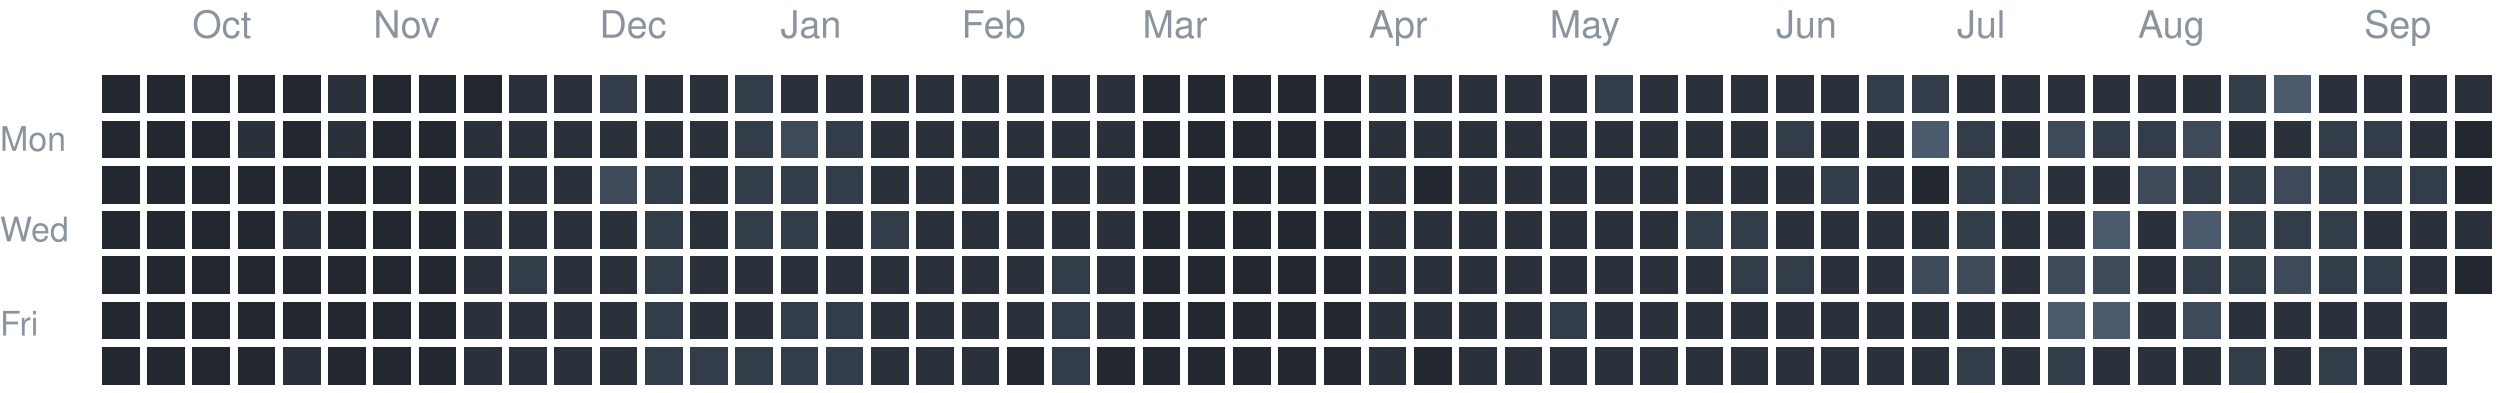
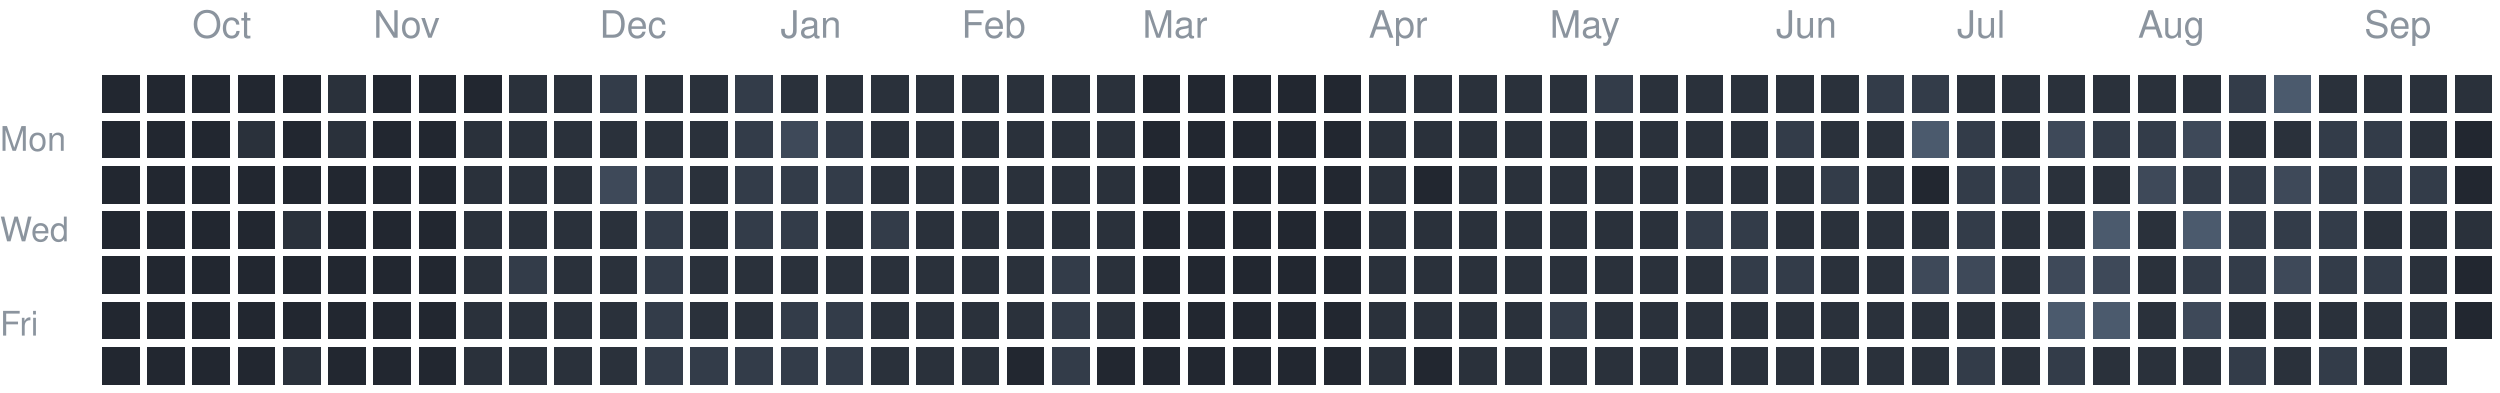
<svg xmlns="http://www.w3.org/2000/svg" version="1.1" width="663" height="104">
  <rect style="fill:#222730;shape-rendering:crispedges" data-score="0" data-date="2025-09-21" x="27" y="20" width="10" height="10" />
  <rect style="fill:#222730;shape-rendering:crispedges" data-score="0" data-date="2025-09-28" x="39" y="20" width="10" height="10" />
  <rect style="fill:#222730;shape-rendering:crispedges" data-score="0" data-date="2025-10-05" x="51" y="20" width="10" height="10" />
  <rect style="fill:#222730;shape-rendering:crispedges" data-score="0" data-date="2025-10-12" x="63" y="20" width="10" height="10" />
  <rect style="fill:#222730;shape-rendering:crispedges" data-score="0" data-date="2025-10-19" x="75" y="20" width="10" height="10" />
  <rect style="fill:#2a313b;shape-rendering:crispedges" data-score="1" data-date="2025-10-26" x="87" y="20" width="10" height="10" />
  <rect style="fill:#222730;shape-rendering:crispedges" data-score="0" data-date="2025-11-02" x="99" y="20" width="10" height="10" />
  <rect style="fill:#222730;shape-rendering:crispedges" data-score="0" data-date="2025-11-09" x="111" y="20" width="10" height="10" />
  <rect style="fill:#222730;shape-rendering:crispedges" data-score="0" data-date="2025-11-16" x="123" y="20" width="10" height="10" />
  <rect style="fill:#2a313b;shape-rendering:crispedges" data-score="1" data-date="2025-11-23" x="135" y="20" width="10" height="10" />
  <rect style="fill:#2a313b;shape-rendering:crispedges" data-score="1" data-date="2025-11-30" x="147" y="20" width="10" height="10" />
  <rect style="fill:#333c49;shape-rendering:crispedges" data-score="2" data-date="2025-12-07" x="159" y="20" width="10" height="10" />
  <rect style="fill:#2a313b;shape-rendering:crispedges" data-score="1" data-date="2025-12-14" x="171" y="20" width="10" height="10" />
  <rect style="fill:#2a313b;shape-rendering:crispedges" data-score="1" data-date="2025-12-21" x="183" y="20" width="10" height="10" />
  <rect style="fill:#333c49;shape-rendering:crispedges" data-score="2" data-date="2025-12-28" x="195" y="20" width="10" height="10" />
  <rect style="fill:#2a313b;shape-rendering:crispedges" data-score="1" data-date="2026-01-04" x="207" y="20" width="10" height="10" />
  <rect style="fill:#2a313b;shape-rendering:crispedges" data-score="1" data-date="2026-01-11" x="219" y="20" width="10" height="10" />
  <rect style="fill:#2a313b;shape-rendering:crispedges" data-score="1" data-date="2026-01-18" x="231" y="20" width="10" height="10" />
  <rect style="fill:#2a313b;shape-rendering:crispedges" data-score="1" data-date="2026-01-25" x="243" y="20" width="10" height="10" />
  <rect style="fill:#2a313b;shape-rendering:crispedges" data-score="1" data-date="2026-02-01" x="255" y="20" width="10" height="10" />
  <rect style="fill:#2a313b;shape-rendering:crispedges" data-score="1" data-date="2026-02-08" x="267" y="20" width="10" height="10" />
  <rect style="fill:#2a313b;shape-rendering:crispedges" data-score="1" data-date="2026-02-15" x="279" y="20" width="10" height="10" />
  <rect style="fill:#2a313b;shape-rendering:crispedges" data-score="1" data-date="2026-02-22" x="291" y="20" width="10" height="10" />
  <rect style="fill:#222730;shape-rendering:crispedges" data-score="0" data-date="2026-03-01" x="303" y="20" width="10" height="10" />
  <rect style="fill:#222730;shape-rendering:crispedges" data-score="0" data-date="2026-03-08" x="315" y="20" width="10" height="10" />
  <rect style="fill:#222730;shape-rendering:crispedges" data-score="0" data-date="2026-03-15" x="327" y="20" width="10" height="10" />
  <rect style="fill:#222730;shape-rendering:crispedges" data-score="0" data-date="2026-03-22" x="339" y="20" width="10" height="10" />
  <rect style="fill:#222730;shape-rendering:crispedges" data-score="0" data-date="2026-03-29" x="351" y="20" width="10" height="10" />
  <rect style="fill:#2a313b;shape-rendering:crispedges" data-score="1" data-date="2026-04-05" x="363" y="20" width="10" height="10" />
  <rect style="fill:#2a313b;shape-rendering:crispedges" data-score="1" data-date="2026-04-12" x="375" y="20" width="10" height="10" />
  <rect style="fill:#2a313b;shape-rendering:crispedges" data-score="1" data-date="2026-04-19" x="387" y="20" width="10" height="10" />
  <rect style="fill:#2a313b;shape-rendering:crispedges" data-score="1" data-date="2026-04-26" x="399" y="20" width="10" height="10" />
  <rect style="fill:#2a313b;shape-rendering:crispedges" data-score="1" data-date="2026-05-03" x="411" y="20" width="10" height="10" />
  <rect style="fill:#333c49;shape-rendering:crispedges" data-score="2" data-date="2026-05-10" x="423" y="20" width="10" height="10" />
  <rect style="fill:#2a313b;shape-rendering:crispedges" data-score="1" data-date="2026-05-17" x="435" y="20" width="10" height="10" />
  <rect style="fill:#2a313b;shape-rendering:crispedges" data-score="1" data-date="2026-05-24" x="447" y="20" width="10" height="10" />
  <rect style="fill:#2a313b;shape-rendering:crispedges" data-score="1" data-date="2026-05-31" x="459" y="20" width="10" height="10" />
  <rect style="fill:#2a313b;shape-rendering:crispedges" data-score="1" data-date="2026-06-07" x="471" y="20" width="10" height="10" />
  <rect style="fill:#2a313b;shape-rendering:crispedges" data-score="1" data-date="2026-06-14" x="483" y="20" width="10" height="10" />
  <rect style="fill:#333c49;shape-rendering:crispedges" data-score="2" data-date="2026-06-21" x="495" y="20" width="10" height="10" />
  <rect style="fill:#333c49;shape-rendering:crispedges" data-score="2" data-date="2026-06-28" x="507" y="20" width="10" height="10" />
  <rect style="fill:#2a313b;shape-rendering:crispedges" data-score="1" data-date="2026-07-05" x="519" y="20" width="10" height="10" />
  <rect style="fill:#2a313b;shape-rendering:crispedges" data-score="1" data-date="2026-07-12" x="531" y="20" width="10" height="10" />
  <rect style="fill:#2a313b;shape-rendering:crispedges" data-score="1" data-date="2026-07-19" x="543" y="20" width="10" height="10" />
  <rect style="fill:#2a313b;shape-rendering:crispedges" data-score="1" data-date="2026-07-26" x="555" y="20" width="10" height="10" />
  <rect style="fill:#2a313b;shape-rendering:crispedges" data-score="1" data-date="2026-08-02" x="567" y="20" width="10" height="10" />
  <rect style="fill:#2a313b;shape-rendering:crispedges" data-score="1" data-date="2026-08-09" x="579" y="20" width="10" height="10" />
  <rect style="fill:#333c49;shape-rendering:crispedges" data-score="2" data-date="2026-08-16" x="591" y="20" width="10" height="10" />
  <rect style="fill:#4b5a6d;shape-rendering:crispedges" data-score="4" data-date="2026-08-23" x="603" y="20" width="10" height="10" />
  <rect style="fill:#2a313b;shape-rendering:crispedges" data-score="1" data-date="2026-08-30" x="615" y="20" width="10" height="10" />
  <rect style="fill:#2a313b;shape-rendering:crispedges" data-score="1" data-date="2026-09-06" x="627" y="20" width="10" height="10" />
  <rect style="fill:#2a313b;shape-rendering:crispedges" data-score="1" data-date="2026-09-13" x="639" y="20" width="10" height="10" />
  <rect style="fill:#2a313b;shape-rendering:crispedges" data-score="1" data-date="2026-09-20" x="651" y="20" width="10" height="10" />
  <rect style="fill:#222730;shape-rendering:crispedges" data-score="0" data-date="2025-09-22" x="27" y="32" width="10" height="10" />
  <rect style="fill:#222730;shape-rendering:crispedges" data-score="0" data-date="2025-09-29" x="39" y="32" width="10" height="10" />
  <rect style="fill:#222730;shape-rendering:crispedges" data-score="0" data-date="2025-10-06" x="51" y="32" width="10" height="10" />
  <rect style="fill:#2a313b;shape-rendering:crispedges" data-score="1" data-date="2025-10-13" x="63" y="32" width="10" height="10" />
  <rect style="fill:#222730;shape-rendering:crispedges" data-score="0" data-date="2025-10-20" x="75" y="32" width="10" height="10" />
  <rect style="fill:#2a313b;shape-rendering:crispedges" data-score="1" data-date="2025-10-27" x="87" y="32" width="10" height="10" />
  <rect style="fill:#222730;shape-rendering:crispedges" data-score="0" data-date="2025-11-03" x="99" y="32" width="10" height="10" />
  <rect style="fill:#222730;shape-rendering:crispedges" data-score="0" data-date="2025-11-10" x="111" y="32" width="10" height="10" />
  <rect style="fill:#2a313b;shape-rendering:crispedges" data-score="1" data-date="2025-11-17" x="123" y="32" width="10" height="10" />
  <rect style="fill:#2a313b;shape-rendering:crispedges" data-score="1" data-date="2025-11-24" x="135" y="32" width="10" height="10" />
  <rect style="fill:#2a313b;shape-rendering:crispedges" data-score="1" data-date="2025-12-01" x="147" y="32" width="10" height="10" />
  <rect style="fill:#2a313b;shape-rendering:crispedges" data-score="1" data-date="2025-12-08" x="159" y="32" width="10" height="10" />
  <rect style="fill:#2a313b;shape-rendering:crispedges" data-score="1" data-date="2025-12-15" x="171" y="32" width="10" height="10" />
  <rect style="fill:#2a313b;shape-rendering:crispedges" data-score="1" data-date="2025-12-22" x="183" y="32" width="10" height="10" />
  <rect style="fill:#333c49;shape-rendering:crispedges" data-score="2" data-date="2025-12-29" x="195" y="32" width="10" height="10" />
  <rect style="fill:#3e4959;shape-rendering:crispedges" data-score="3" data-date="2026-01-05" x="207" y="32" width="10" height="10" />
  <rect style="fill:#333c49;shape-rendering:crispedges" data-score="2" data-date="2026-01-12" x="219" y="32" width="10" height="10" />
  <rect style="fill:#2a313b;shape-rendering:crispedges" data-score="1" data-date="2026-01-19" x="231" y="32" width="10" height="10" />
  <rect style="fill:#2a313b;shape-rendering:crispedges" data-score="1" data-date="2026-01-26" x="243" y="32" width="10" height="10" />
  <rect style="fill:#2a313b;shape-rendering:crispedges" data-score="1" data-date="2026-02-02" x="255" y="32" width="10" height="10" />
  <rect style="fill:#2a313b;shape-rendering:crispedges" data-score="1" data-date="2026-02-09" x="267" y="32" width="10" height="10" />
  <rect style="fill:#2a313b;shape-rendering:crispedges" data-score="1" data-date="2026-02-16" x="279" y="32" width="10" height="10" />
  <rect style="fill:#2a313b;shape-rendering:crispedges" data-score="1" data-date="2026-02-23" x="291" y="32" width="10" height="10" />
  <rect style="fill:#222730;shape-rendering:crispedges" data-score="0" data-date="2026-03-02" x="303" y="32" width="10" height="10" />
  <rect style="fill:#222730;shape-rendering:crispedges" data-score="0" data-date="2026-03-09" x="315" y="32" width="10" height="10" />
  <rect style="fill:#222730;shape-rendering:crispedges" data-score="0" data-date="2026-03-16" x="327" y="32" width="10" height="10" />
  <rect style="fill:#222730;shape-rendering:crispedges" data-score="0" data-date="2026-03-23" x="339" y="32" width="10" height="10" />
  <rect style="fill:#222730;shape-rendering:crispedges" data-score="0" data-date="2026-03-30" x="351" y="32" width="10" height="10" />
  <rect style="fill:#2a313b;shape-rendering:crispedges" data-score="1" data-date="2026-04-06" x="363" y="32" width="10" height="10" />
  <rect style="fill:#2a313b;shape-rendering:crispedges" data-score="1" data-date="2026-04-13" x="375" y="32" width="10" height="10" />
  <rect style="fill:#2a313b;shape-rendering:crispedges" data-score="1" data-date="2026-04-20" x="387" y="32" width="10" height="10" />
  <rect style="fill:#2a313b;shape-rendering:crispedges" data-score="1" data-date="2026-04-27" x="399" y="32" width="10" height="10" />
  <rect style="fill:#2a313b;shape-rendering:crispedges" data-score="1" data-date="2026-05-04" x="411" y="32" width="10" height="10" />
  <rect style="fill:#2a313b;shape-rendering:crispedges" data-score="1" data-date="2026-05-11" x="423" y="32" width="10" height="10" />
  <rect style="fill:#2a313b;shape-rendering:crispedges" data-score="1" data-date="2026-05-18" x="435" y="32" width="10" height="10" />
  <rect style="fill:#2a313b;shape-rendering:crispedges" data-score="1" data-date="2026-05-25" x="447" y="32" width="10" height="10" />
  <rect style="fill:#2a313b;shape-rendering:crispedges" data-score="1" data-date="2026-06-01" x="459" y="32" width="10" height="10" />
  <rect style="fill:#333c49;shape-rendering:crispedges" data-score="2" data-date="2026-06-08" x="471" y="32" width="10" height="10" />
  <rect style="fill:#2a313b;shape-rendering:crispedges" data-score="1" data-date="2026-06-15" x="483" y="32" width="10" height="10" />
  <rect style="fill:#2a313b;shape-rendering:crispedges" data-score="1" data-date="2026-06-22" x="495" y="32" width="10" height="10" />
  <rect style="fill:#4b5a6d;shape-rendering:crispedges" data-score="4" data-date="2026-06-29" x="507" y="32" width="10" height="10" />
  <rect style="fill:#333c49;shape-rendering:crispedges" data-score="2" data-date="2026-07-06" x="519" y="32" width="10" height="10" />
  <rect style="fill:#2a313b;shape-rendering:crispedges" data-score="1" data-date="2026-07-13" x="531" y="32" width="10" height="10" />
  <rect style="fill:#3e4959;shape-rendering:crispedges" data-score="3" data-date="2026-07-20" x="543" y="32" width="10" height="10" />
  <rect style="fill:#333c49;shape-rendering:crispedges" data-score="2" data-date="2026-07-27" x="555" y="32" width="10" height="10" />
  <rect style="fill:#333c49;shape-rendering:crispedges" data-score="2" data-date="2026-08-03" x="567" y="32" width="10" height="10" />
  <rect style="fill:#3e4959;shape-rendering:crispedges" data-score="3" data-date="2026-08-10" x="579" y="32" width="10" height="10" />
  <rect style="fill:#2a313b;shape-rendering:crispedges" data-score="1" data-date="2026-08-17" x="591" y="32" width="10" height="10" />
  <rect style="fill:#2a313b;shape-rendering:crispedges" data-score="1" data-date="2026-08-24" x="603" y="32" width="10" height="10" />
  <rect style="fill:#333c49;shape-rendering:crispedges" data-score="2" data-date="2026-08-31" x="615" y="32" width="10" height="10" />
  <rect style="fill:#333c49;shape-rendering:crispedges" data-score="2" data-date="2026-09-07" x="627" y="32" width="10" height="10" />
  <rect style="fill:#2a313b;shape-rendering:crispedges" data-score="1" data-date="2026-09-14" x="639" y="32" width="10" height="10" />
  <rect style="fill:#222730;shape-rendering:crispedges" data-score="0" data-date="2026-09-21" x="651" y="32" width="10" height="10" />
  <rect style="fill:#222730;shape-rendering:crispedges" data-score="0" data-date="2025-09-23" x="27" y="44" width="10" height="10" />
  <rect style="fill:#222730;shape-rendering:crispedges" data-score="0" data-date="2025-09-30" x="39" y="44" width="10" height="10" />
  <rect style="fill:#222730;shape-rendering:crispedges" data-score="0" data-date="2025-10-07" x="51" y="44" width="10" height="10" />
  <rect style="fill:#222730;shape-rendering:crispedges" data-score="0" data-date="2025-10-14" x="63" y="44" width="10" height="10" />
  <rect style="fill:#222730;shape-rendering:crispedges" data-score="0" data-date="2025-10-21" x="75" y="44" width="10" height="10" />
  <rect style="fill:#222730;shape-rendering:crispedges" data-score="0" data-date="2025-10-28" x="87" y="44" width="10" height="10" />
  <rect style="fill:#222730;shape-rendering:crispedges" data-score="0" data-date="2025-11-04" x="99" y="44" width="10" height="10" />
  <rect style="fill:#222730;shape-rendering:crispedges" data-score="0" data-date="2025-11-11" x="111" y="44" width="10" height="10" />
  <rect style="fill:#2a313b;shape-rendering:crispedges" data-score="1" data-date="2025-11-18" x="123" y="44" width="10" height="10" />
  <rect style="fill:#2a313b;shape-rendering:crispedges" data-score="1" data-date="2025-11-25" x="135" y="44" width="10" height="10" />
  <rect style="fill:#2a313b;shape-rendering:crispedges" data-score="1" data-date="2025-12-02" x="147" y="44" width="10" height="10" />
  <rect style="fill:#3e4959;shape-rendering:crispedges" data-score="3" data-date="2025-12-09" x="159" y="44" width="10" height="10" />
  <rect style="fill:#333c49;shape-rendering:crispedges" data-score="2" data-date="2025-12-16" x="171" y="44" width="10" height="10" />
  <rect style="fill:#2a313b;shape-rendering:crispedges" data-score="1" data-date="2025-12-23" x="183" y="44" width="10" height="10" />
  <rect style="fill:#333c49;shape-rendering:crispedges" data-score="2" data-date="2025-12-30" x="195" y="44" width="10" height="10" />
  <rect style="fill:#333c49;shape-rendering:crispedges" data-score="2" data-date="2026-01-06" x="207" y="44" width="10" height="10" />
  <rect style="fill:#333c49;shape-rendering:crispedges" data-score="2" data-date="2026-01-13" x="219" y="44" width="10" height="10" />
  <rect style="fill:#2a313b;shape-rendering:crispedges" data-score="1" data-date="2026-01-20" x="231" y="44" width="10" height="10" />
  <rect style="fill:#2a313b;shape-rendering:crispedges" data-score="1" data-date="2026-01-27" x="243" y="44" width="10" height="10" />
  <rect style="fill:#2a313b;shape-rendering:crispedges" data-score="1" data-date="2026-02-03" x="255" y="44" width="10" height="10" />
  <rect style="fill:#2a313b;shape-rendering:crispedges" data-score="1" data-date="2026-02-10" x="267" y="44" width="10" height="10" />
  <rect style="fill:#2a313b;shape-rendering:crispedges" data-score="1" data-date="2026-02-17" x="279" y="44" width="10" height="10" />
  <rect style="fill:#2a313b;shape-rendering:crispedges" data-score="1" data-date="2026-02-24" x="291" y="44" width="10" height="10" />
  <rect style="fill:#222730;shape-rendering:crispedges" data-score="0" data-date="2026-03-03" x="303" y="44" width="10" height="10" />
  <rect style="fill:#222730;shape-rendering:crispedges" data-score="0" data-date="2026-03-10" x="315" y="44" width="10" height="10" />
  <rect style="fill:#222730;shape-rendering:crispedges" data-score="0" data-date="2026-03-17" x="327" y="44" width="10" height="10" />
  <rect style="fill:#222730;shape-rendering:crispedges" data-score="0" data-date="2026-03-24" x="339" y="44" width="10" height="10" />
  <rect style="fill:#222730;shape-rendering:crispedges" data-score="0" data-date="2026-03-31" x="351" y="44" width="10" height="10" />
  <rect style="fill:#2a313b;shape-rendering:crispedges" data-score="1" data-date="2026-04-07" x="363" y="44" width="10" height="10" />
  <rect style="fill:#222730;shape-rendering:crispedges" data-score="0" data-date="2026-04-14" x="375" y="44" width="10" height="10" />
  <rect style="fill:#2a313b;shape-rendering:crispedges" data-score="1" data-date="2026-04-21" x="387" y="44" width="10" height="10" />
  <rect style="fill:#2a313b;shape-rendering:crispedges" data-score="1" data-date="2026-04-28" x="399" y="44" width="10" height="10" />
  <rect style="fill:#2a313b;shape-rendering:crispedges" data-score="1" data-date="2026-05-05" x="411" y="44" width="10" height="10" />
  <rect style="fill:#2a313b;shape-rendering:crispedges" data-score="1" data-date="2026-05-12" x="423" y="44" width="10" height="10" />
  <rect style="fill:#2a313b;shape-rendering:crispedges" data-score="1" data-date="2026-05-19" x="435" y="44" width="10" height="10" />
  <rect style="fill:#2a313b;shape-rendering:crispedges" data-score="1" data-date="2026-05-26" x="447" y="44" width="10" height="10" />
  <rect style="fill:#2a313b;shape-rendering:crispedges" data-score="1" data-date="2026-06-02" x="459" y="44" width="10" height="10" />
  <rect style="fill:#2a313b;shape-rendering:crispedges" data-score="1" data-date="2026-06-09" x="471" y="44" width="10" height="10" />
  <rect style="fill:#333c49;shape-rendering:crispedges" data-score="2" data-date="2026-06-16" x="483" y="44" width="10" height="10" />
  <rect style="fill:#2a313b;shape-rendering:crispedges" data-score="1" data-date="2026-06-23" x="495" y="44" width="10" height="10" />
  <rect style="fill:#222730;shape-rendering:crispedges" data-score="0" data-date="2026-06-30" x="507" y="44" width="10" height="10" />
  <rect style="fill:#333c49;shape-rendering:crispedges" data-score="2" data-date="2026-07-07" x="519" y="44" width="10" height="10" />
  <rect style="fill:#333c49;shape-rendering:crispedges" data-score="2" data-date="2026-07-14" x="531" y="44" width="10" height="10" />
  <rect style="fill:#2a313b;shape-rendering:crispedges" data-score="1" data-date="2026-07-21" x="543" y="44" width="10" height="10" />
  <rect style="fill:#2a313b;shape-rendering:crispedges" data-score="1" data-date="2026-07-28" x="555" y="44" width="10" height="10" />
  <rect style="fill:#3e4959;shape-rendering:crispedges" data-score="3" data-date="2026-08-04" x="567" y="44" width="10" height="10" />
  <rect style="fill:#333c49;shape-rendering:crispedges" data-score="2" data-date="2026-08-11" x="579" y="44" width="10" height="10" />
  <rect style="fill:#333c49;shape-rendering:crispedges" data-score="2" data-date="2026-08-18" x="591" y="44" width="10" height="10" />
  <rect style="fill:#3e4959;shape-rendering:crispedges" data-score="3" data-date="2026-08-25" x="603" y="44" width="10" height="10" />
  <rect style="fill:#333c49;shape-rendering:crispedges" data-score="2" data-date="2026-09-01" x="615" y="44" width="10" height="10" />
  <rect style="fill:#333c49;shape-rendering:crispedges" data-score="2" data-date="2026-09-08" x="627" y="44" width="10" height="10" />
  <rect style="fill:#333c49;shape-rendering:crispedges" data-score="2" data-date="2026-09-15" x="639" y="44" width="10" height="10" />
  <rect style="fill:#222730;shape-rendering:crispedges" data-score="0" data-date="2026-09-22" x="651" y="44" width="10" height="10" />
  <rect style="fill:#222730;shape-rendering:crispedges" data-score="0" data-date="2025-09-24" x="27" y="56" width="10" height="10" />
  <rect style="fill:#222730;shape-rendering:crispedges" data-score="0" data-date="2025-10-01" x="39" y="56" width="10" height="10" />
  <rect style="fill:#222730;shape-rendering:crispedges" data-score="0" data-date="2025-10-08" x="51" y="56" width="10" height="10" />
  <rect style="fill:#222730;shape-rendering:crispedges" data-score="0" data-date="2025-10-15" x="63" y="56" width="10" height="10" />
  <rect style="fill:#2a313b;shape-rendering:crispedges" data-score="1" data-date="2025-10-22" x="75" y="56" width="10" height="10" />
  <rect style="fill:#222730;shape-rendering:crispedges" data-score="0" data-date="2025-10-29" x="87" y="56" width="10" height="10" />
  <rect style="fill:#222730;shape-rendering:crispedges" data-score="0" data-date="2025-11-05" x="99" y="56" width="10" height="10" />
  <rect style="fill:#222730;shape-rendering:crispedges" data-score="0" data-date="2025-11-12" x="111" y="56" width="10" height="10" />
  <rect style="fill:#2a313b;shape-rendering:crispedges" data-score="1" data-date="2025-11-19" x="123" y="56" width="10" height="10" />
  <rect style="fill:#2a313b;shape-rendering:crispedges" data-score="1" data-date="2025-11-26" x="135" y="56" width="10" height="10" />
  <rect style="fill:#2a313b;shape-rendering:crispedges" data-score="1" data-date="2025-12-03" x="147" y="56" width="10" height="10" />
  <rect style="fill:#2a313b;shape-rendering:crispedges" data-score="1" data-date="2025-12-10" x="159" y="56" width="10" height="10" />
  <rect style="fill:#333c49;shape-rendering:crispedges" data-score="2" data-date="2025-12-17" x="171" y="56" width="10" height="10" />
  <rect style="fill:#2a313b;shape-rendering:crispedges" data-score="1" data-date="2025-12-24" x="183" y="56" width="10" height="10" />
  <rect style="fill:#333c49;shape-rendering:crispedges" data-score="2" data-date="2025-12-31" x="195" y="56" width="10" height="10" />
  <rect style="fill:#333c49;shape-rendering:crispedges" data-score="2" data-date="2026-01-07" x="207" y="56" width="10" height="10" />
  <rect style="fill:#2a313b;shape-rendering:crispedges" data-score="1" data-date="2026-01-14" x="219" y="56" width="10" height="10" />
  <rect style="fill:#333c49;shape-rendering:crispedges" data-score="2" data-date="2026-01-21" x="231" y="56" width="10" height="10" />
  <rect style="fill:#2a313b;shape-rendering:crispedges" data-score="1" data-date="2026-01-28" x="243" y="56" width="10" height="10" />
  <rect style="fill:#2a313b;shape-rendering:crispedges" data-score="1" data-date="2026-02-04" x="255" y="56" width="10" height="10" />
  <rect style="fill:#2a313b;shape-rendering:crispedges" data-score="1" data-date="2026-02-11" x="267" y="56" width="10" height="10" />
  <rect style="fill:#2a313b;shape-rendering:crispedges" data-score="1" data-date="2026-02-18" x="279" y="56" width="10" height="10" />
  <rect style="fill:#2a313b;shape-rendering:crispedges" data-score="1" data-date="2026-02-25" x="291" y="56" width="10" height="10" />
  <rect style="fill:#222730;shape-rendering:crispedges" data-score="0" data-date="2026-03-04" x="303" y="56" width="10" height="10" />
  <rect style="fill:#222730;shape-rendering:crispedges" data-score="0" data-date="2026-03-11" x="315" y="56" width="10" height="10" />
  <rect style="fill:#222730;shape-rendering:crispedges" data-score="0" data-date="2026-03-18" x="327" y="56" width="10" height="10" />
  <rect style="fill:#222730;shape-rendering:crispedges" data-score="0" data-date="2026-03-25" x="339" y="56" width="10" height="10" />
  <rect style="fill:#222730;shape-rendering:crispedges" data-score="0" data-date="2026-04-01" x="351" y="56" width="10" height="10" />
  <rect style="fill:#2a313b;shape-rendering:crispedges" data-score="1" data-date="2026-04-08" x="363" y="56" width="10" height="10" />
  <rect style="fill:#2a313b;shape-rendering:crispedges" data-score="1" data-date="2026-04-15" x="375" y="56" width="10" height="10" />
  <rect style="fill:#2a313b;shape-rendering:crispedges" data-score="1" data-date="2026-04-22" x="387" y="56" width="10" height="10" />
  <rect style="fill:#2a313b;shape-rendering:crispedges" data-score="1" data-date="2026-04-29" x="399" y="56" width="10" height="10" />
  <rect style="fill:#2a313b;shape-rendering:crispedges" data-score="1" data-date="2026-05-06" x="411" y="56" width="10" height="10" />
  <rect style="fill:#2a313b;shape-rendering:crispedges" data-score="1" data-date="2026-05-13" x="423" y="56" width="10" height="10" />
  <rect style="fill:#2a313b;shape-rendering:crispedges" data-score="1" data-date="2026-05-20" x="435" y="56" width="10" height="10" />
  <rect style="fill:#333c49;shape-rendering:crispedges" data-score="2" data-date="2026-05-27" x="447" y="56" width="10" height="10" />
  <rect style="fill:#333c49;shape-rendering:crispedges" data-score="2" data-date="2026-06-03" x="459" y="56" width="10" height="10" />
  <rect style="fill:#2a313b;shape-rendering:crispedges" data-score="1" data-date="2026-06-10" x="471" y="56" width="10" height="10" />
  <rect style="fill:#2a313b;shape-rendering:crispedges" data-score="1" data-date="2026-06-17" x="483" y="56" width="10" height="10" />
  <rect style="fill:#2a313b;shape-rendering:crispedges" data-score="1" data-date="2026-06-24" x="495" y="56" width="10" height="10" />
  <rect style="fill:#2a313b;shape-rendering:crispedges" data-score="1" data-date="2026-07-01" x="507" y="56" width="10" height="10" />
  <rect style="fill:#333c49;shape-rendering:crispedges" data-score="2" data-date="2026-07-08" x="519" y="56" width="10" height="10" />
  <rect style="fill:#2a313b;shape-rendering:crispedges" data-score="1" data-date="2026-07-15" x="531" y="56" width="10" height="10" />
  <rect style="fill:#2a313b;shape-rendering:crispedges" data-score="1" data-date="2026-07-22" x="543" y="56" width="10" height="10" />
  <rect style="fill:#4b5a6d;shape-rendering:crispedges" data-score="4" data-date="2026-07-29" x="555" y="56" width="10" height="10" />
  <rect style="fill:#2a313b;shape-rendering:crispedges" data-score="1" data-date="2026-08-05" x="567" y="56" width="10" height="10" />
  <rect style="fill:#4b5a6d;shape-rendering:crispedges" data-score="4" data-date="2026-08-12" x="579" y="56" width="10" height="10" />
  <rect style="fill:#333c49;shape-rendering:crispedges" data-score="2" data-date="2026-08-19" x="591" y="56" width="10" height="10" />
  <rect style="fill:#333c49;shape-rendering:crispedges" data-score="2" data-date="2026-08-26" x="603" y="56" width="10" height="10" />
  <rect style="fill:#333c49;shape-rendering:crispedges" data-score="2" data-date="2026-09-02" x="615" y="56" width="10" height="10" />
  <rect style="fill:#2a313b;shape-rendering:crispedges" data-score="1" data-date="2026-09-09" x="627" y="56" width="10" height="10" />
  <rect style="fill:#2a313b;shape-rendering:crispedges" data-score="1" data-date="2026-09-16" x="639" y="56" width="10" height="10" />
  <rect style="fill:#2a313b;shape-rendering:crispedges" data-score="1" data-date="2026-09-23" x="651" y="56" width="10" height="10" />
  <rect style="fill:#222730;shape-rendering:crispedges" data-score="0" data-date="2025-09-25" x="27" y="68" width="10" height="10" />
  <rect style="fill:#222730;shape-rendering:crispedges" data-score="0" data-date="2025-10-02" x="39" y="68" width="10" height="10" />
  <rect style="fill:#222730;shape-rendering:crispedges" data-score="0" data-date="2025-10-09" x="51" y="68" width="10" height="10" />
  <rect style="fill:#222730;shape-rendering:crispedges" data-score="0" data-date="2025-10-16" x="63" y="68" width="10" height="10" />
  <rect style="fill:#222730;shape-rendering:crispedges" data-score="0" data-date="2025-10-23" x="75" y="68" width="10" height="10" />
  <rect style="fill:#222730;shape-rendering:crispedges" data-score="0" data-date="2025-10-30" x="87" y="68" width="10" height="10" />
  <rect style="fill:#222730;shape-rendering:crispedges" data-score="0" data-date="2025-11-06" x="99" y="68" width="10" height="10" />
  <rect style="fill:#222730;shape-rendering:crispedges" data-score="0" data-date="2025-11-13" x="111" y="68" width="10" height="10" />
  <rect style="fill:#2a313b;shape-rendering:crispedges" data-score="1" data-date="2025-11-20" x="123" y="68" width="10" height="10" />
  <rect style="fill:#333c49;shape-rendering:crispedges" data-score="2" data-date="2025-11-27" x="135" y="68" width="10" height="10" />
  <rect style="fill:#2a313b;shape-rendering:crispedges" data-score="1" data-date="2025-12-04" x="147" y="68" width="10" height="10" />
  <rect style="fill:#2a313b;shape-rendering:crispedges" data-score="1" data-date="2025-12-11" x="159" y="68" width="10" height="10" />
  <rect style="fill:#333c49;shape-rendering:crispedges" data-score="2" data-date="2025-12-18" x="171" y="68" width="10" height="10" />
  <rect style="fill:#2a313b;shape-rendering:crispedges" data-score="1" data-date="2025-12-25" x="183" y="68" width="10" height="10" />
  <rect style="fill:#2a313b;shape-rendering:crispedges" data-score="1" data-date="2026-01-01" x="195" y="68" width="10" height="10" />
  <rect style="fill:#2a313b;shape-rendering:crispedges" data-score="1" data-date="2026-01-08" x="207" y="68" width="10" height="10" />
  <rect style="fill:#2a313b;shape-rendering:crispedges" data-score="1" data-date="2026-01-15" x="219" y="68" width="10" height="10" />
  <rect style="fill:#2a313b;shape-rendering:crispedges" data-score="1" data-date="2026-01-22" x="231" y="68" width="10" height="10" />
  <rect style="fill:#2a313b;shape-rendering:crispedges" data-score="1" data-date="2026-01-29" x="243" y="68" width="10" height="10" />
  <rect style="fill:#2a313b;shape-rendering:crispedges" data-score="1" data-date="2026-02-05" x="255" y="68" width="10" height="10" />
  <rect style="fill:#2a313b;shape-rendering:crispedges" data-score="1" data-date="2026-02-12" x="267" y="68" width="10" height="10" />
  <rect style="fill:#333c49;shape-rendering:crispedges" data-score="2" data-date="2026-02-19" x="279" y="68" width="10" height="10" />
  <rect style="fill:#2a313b;shape-rendering:crispedges" data-score="1" data-date="2026-02-26" x="291" y="68" width="10" height="10" />
  <rect style="fill:#222730;shape-rendering:crispedges" data-score="0" data-date="2026-03-05" x="303" y="68" width="10" height="10" />
  <rect style="fill:#222730;shape-rendering:crispedges" data-score="0" data-date="2026-03-12" x="315" y="68" width="10" height="10" />
  <rect style="fill:#222730;shape-rendering:crispedges" data-score="0" data-date="2026-03-19" x="327" y="68" width="10" height="10" />
  <rect style="fill:#222730;shape-rendering:crispedges" data-score="0" data-date="2026-03-26" x="339" y="68" width="10" height="10" />
  <rect style="fill:#222730;shape-rendering:crispedges" data-score="0" data-date="2026-04-02" x="351" y="68" width="10" height="10" />
  <rect style="fill:#2a313b;shape-rendering:crispedges" data-score="1" data-date="2026-04-09" x="363" y="68" width="10" height="10" />
  <rect style="fill:#2a313b;shape-rendering:crispedges" data-score="1" data-date="2026-04-16" x="375" y="68" width="10" height="10" />
  <rect style="fill:#2a313b;shape-rendering:crispedges" data-score="1" data-date="2026-04-23" x="387" y="68" width="10" height="10" />
  <rect style="fill:#2a313b;shape-rendering:crispedges" data-score="1" data-date="2026-04-30" x="399" y="68" width="10" height="10" />
  <rect style="fill:#2a313b;shape-rendering:crispedges" data-score="1" data-date="2026-05-07" x="411" y="68" width="10" height="10" />
  <rect style="fill:#2a313b;shape-rendering:crispedges" data-score="1" data-date="2026-05-14" x="423" y="68" width="10" height="10" />
  <rect style="fill:#2a313b;shape-rendering:crispedges" data-score="1" data-date="2026-05-21" x="435" y="68" width="10" height="10" />
  <rect style="fill:#2a313b;shape-rendering:crispedges" data-score="1" data-date="2026-05-28" x="447" y="68" width="10" height="10" />
  <rect style="fill:#333c49;shape-rendering:crispedges" data-score="2" data-date="2026-06-04" x="459" y="68" width="10" height="10" />
  <rect style="fill:#333c49;shape-rendering:crispedges" data-score="2" data-date="2026-06-11" x="471" y="68" width="10" height="10" />
  <rect style="fill:#2a313b;shape-rendering:crispedges" data-score="1" data-date="2026-06-18" x="483" y="68" width="10" height="10" />
  <rect style="fill:#2a313b;shape-rendering:crispedges" data-score="1" data-date="2026-06-25" x="495" y="68" width="10" height="10" />
  <rect style="fill:#3e4959;shape-rendering:crispedges" data-score="3" data-date="2026-07-02" x="507" y="68" width="10" height="10" />
  <rect style="fill:#3e4959;shape-rendering:crispedges" data-score="3" data-date="2026-07-09" x="519" y="68" width="10" height="10" />
  <rect style="fill:#2a313b;shape-rendering:crispedges" data-score="1" data-date="2026-07-16" x="531" y="68" width="10" height="10" />
  <rect style="fill:#3e4959;shape-rendering:crispedges" data-score="3" data-date="2026-07-23" x="543" y="68" width="10" height="10" />
  <rect style="fill:#3e4959;shape-rendering:crispedges" data-score="3" data-date="2026-07-30" x="555" y="68" width="10" height="10" />
  <rect style="fill:#2a313b;shape-rendering:crispedges" data-score="1" data-date="2026-08-06" x="567" y="68" width="10" height="10" />
  <rect style="fill:#333c49;shape-rendering:crispedges" data-score="2" data-date="2026-08-13" x="579" y="68" width="10" height="10" />
  <rect style="fill:#333c49;shape-rendering:crispedges" data-score="2" data-date="2026-08-20" x="591" y="68" width="10" height="10" />
  <rect style="fill:#3e4959;shape-rendering:crispedges" data-score="3" data-date="2026-08-27" x="603" y="68" width="10" height="10" />
  <rect style="fill:#333c49;shape-rendering:crispedges" data-score="2" data-date="2026-09-03" x="615" y="68" width="10" height="10" />
  <rect style="fill:#333c49;shape-rendering:crispedges" data-score="2" data-date="2026-09-10" x="627" y="68" width="10" height="10" />
  <rect style="fill:#2a313b;shape-rendering:crispedges" data-score="1" data-date="2026-09-17" x="639" y="68" width="10" height="10" />
  <rect style="fill:#222730;shape-rendering:crispedges" data-score="0" data-date="2026-09-24" x="651" y="68" width="10" height="10" />
  <rect style="fill:#222730;shape-rendering:crispedges" data-score="0" data-date="2025-09-26" x="27" y="80" width="10" height="10" />
  <rect style="fill:#222730;shape-rendering:crispedges" data-score="0" data-date="2025-10-03" x="39" y="80" width="10" height="10" />
  <rect style="fill:#222730;shape-rendering:crispedges" data-score="0" data-date="2025-10-10" x="51" y="80" width="10" height="10" />
  <rect style="fill:#222730;shape-rendering:crispedges" data-score="0" data-date="2025-10-17" x="63" y="80" width="10" height="10" />
  <rect style="fill:#222730;shape-rendering:crispedges" data-score="0" data-date="2025-10-24" x="75" y="80" width="10" height="10" />
  <rect style="fill:#222730;shape-rendering:crispedges" data-score="0" data-date="2025-10-31" x="87" y="80" width="10" height="10" />
  <rect style="fill:#222730;shape-rendering:crispedges" data-score="0" data-date="2025-11-07" x="99" y="80" width="10" height="10" />
  <rect style="fill:#222730;shape-rendering:crispedges" data-score="0" data-date="2025-11-14" x="111" y="80" width="10" height="10" />
  <rect style="fill:#2a313b;shape-rendering:crispedges" data-score="1" data-date="2025-11-21" x="123" y="80" width="10" height="10" />
  <rect style="fill:#2a313b;shape-rendering:crispedges" data-score="1" data-date="2025-11-28" x="135" y="80" width="10" height="10" />
  <rect style="fill:#2a313b;shape-rendering:crispedges" data-score="1" data-date="2025-12-05" x="147" y="80" width="10" height="10" />
  <rect style="fill:#2a313b;shape-rendering:crispedges" data-score="1" data-date="2025-12-12" x="159" y="80" width="10" height="10" />
  <rect style="fill:#333c49;shape-rendering:crispedges" data-score="2" data-date="2025-12-19" x="171" y="80" width="10" height="10" />
  <rect style="fill:#2a313b;shape-rendering:crispedges" data-score="1" data-date="2025-12-26" x="183" y="80" width="10" height="10" />
  <rect style="fill:#2a313b;shape-rendering:crispedges" data-score="1" data-date="2026-01-02" x="195" y="80" width="10" height="10" />
  <rect style="fill:#333c49;shape-rendering:crispedges" data-score="2" data-date="2026-01-09" x="207" y="80" width="10" height="10" />
  <rect style="fill:#333c49;shape-rendering:crispedges" data-score="2" data-date="2026-01-16" x="219" y="80" width="10" height="10" />
  <rect style="fill:#2a313b;shape-rendering:crispedges" data-score="1" data-date="2026-01-23" x="231" y="80" width="10" height="10" />
  <rect style="fill:#2a313b;shape-rendering:crispedges" data-score="1" data-date="2026-01-30" x="243" y="80" width="10" height="10" />
  <rect style="fill:#2a313b;shape-rendering:crispedges" data-score="1" data-date="2026-02-06" x="255" y="80" width="10" height="10" />
  <rect style="fill:#2a313b;shape-rendering:crispedges" data-score="1" data-date="2026-02-13" x="267" y="80" width="10" height="10" />
  <rect style="fill:#333c49;shape-rendering:crispedges" data-score="2" data-date="2026-02-20" x="279" y="80" width="10" height="10" />
  <rect style="fill:#2a313b;shape-rendering:crispedges" data-score="1" data-date="2026-02-27" x="291" y="80" width="10" height="10" />
  <rect style="fill:#222730;shape-rendering:crispedges" data-score="0" data-date="2026-03-06" x="303" y="80" width="10" height="10" />
  <rect style="fill:#222730;shape-rendering:crispedges" data-score="0" data-date="2026-03-13" x="315" y="80" width="10" height="10" />
  <rect style="fill:#222730;shape-rendering:crispedges" data-score="0" data-date="2026-03-20" x="327" y="80" width="10" height="10" />
  <rect style="fill:#222730;shape-rendering:crispedges" data-score="0" data-date="2026-03-27" x="339" y="80" width="10" height="10" />
  <rect style="fill:#222730;shape-rendering:crispedges" data-score="0" data-date="2026-04-03" x="351" y="80" width="10" height="10" />
  <rect style="fill:#2a313b;shape-rendering:crispedges" data-score="1" data-date="2026-04-10" x="363" y="80" width="10" height="10" />
  <rect style="fill:#2a313b;shape-rendering:crispedges" data-score="1" data-date="2026-04-17" x="375" y="80" width="10" height="10" />
  <rect style="fill:#2a313b;shape-rendering:crispedges" data-score="1" data-date="2026-04-24" x="387" y="80" width="10" height="10" />
  <rect style="fill:#2a313b;shape-rendering:crispedges" data-score="1" data-date="2026-05-01" x="399" y="80" width="10" height="10" />
  <rect style="fill:#333c49;shape-rendering:crispedges" data-score="2" data-date="2026-05-08" x="411" y="80" width="10" height="10" />
  <rect style="fill:#2a313b;shape-rendering:crispedges" data-score="1" data-date="2026-05-15" x="423" y="80" width="10" height="10" />
  <rect style="fill:#2a313b;shape-rendering:crispedges" data-score="1" data-date="2026-05-22" x="435" y="80" width="10" height="10" />
  <rect style="fill:#2a313b;shape-rendering:crispedges" data-score="1" data-date="2026-05-29" x="447" y="80" width="10" height="10" />
  <rect style="fill:#2a313b;shape-rendering:crispedges" data-score="1" data-date="2026-06-05" x="459" y="80" width="10" height="10" />
  <rect style="fill:#2a313b;shape-rendering:crispedges" data-score="1" data-date="2026-06-12" x="471" y="80" width="10" height="10" />
  <rect style="fill:#2a313b;shape-rendering:crispedges" data-score="1" data-date="2026-06-19" x="483" y="80" width="10" height="10" />
  <rect style="fill:#2a313b;shape-rendering:crispedges" data-score="1" data-date="2026-06-26" x="495" y="80" width="10" height="10" />
  <rect style="fill:#2a313b;shape-rendering:crispedges" data-score="1" data-date="2026-07-03" x="507" y="80" width="10" height="10" />
  <rect style="fill:#2a313b;shape-rendering:crispedges" data-score="1" data-date="2026-07-10" x="519" y="80" width="10" height="10" />
  <rect style="fill:#2a313b;shape-rendering:crispedges" data-score="1" data-date="2026-07-17" x="531" y="80" width="10" height="10" />
  <rect style="fill:#4b5a6d;shape-rendering:crispedges" data-score="4" data-date="2026-07-24" x="543" y="80" width="10" height="10" />
  <rect style="fill:#4b5a6d;shape-rendering:crispedges" data-score="4" data-date="2026-07-31" x="555" y="80" width="10" height="10" />
  <rect style="fill:#2a313b;shape-rendering:crispedges" data-score="1" data-date="2026-08-07" x="567" y="80" width="10" height="10" />
  <rect style="fill:#3e4959;shape-rendering:crispedges" data-score="3" data-date="2026-08-14" x="579" y="80" width="10" height="10" />
  <rect style="fill:#2a313b;shape-rendering:crispedges" data-score="1" data-date="2026-08-21" x="591" y="80" width="10" height="10" />
  <rect style="fill:#2a313b;shape-rendering:crispedges" data-score="1" data-date="2026-08-28" x="603" y="80" width="10" height="10" />
  <rect style="fill:#2a313b;shape-rendering:crispedges" data-score="1" data-date="2026-09-04" x="615" y="80" width="10" height="10" />
  <rect style="fill:#2a313b;shape-rendering:crispedges" data-score="1" data-date="2026-09-11" x="627" y="80" width="10" height="10" />
  <rect style="fill:#2a313b;shape-rendering:crispedges" data-score="1" data-date="2026-09-18" x="639" y="80" width="10" height="10" />
+   <rect style="fill:#222730;shape-rendering:crispedges" data-score="0" data-date="2026-09-25" x="651" y="80" width="10" height="10" />
  <rect style="fill:#222730;shape-rendering:crispedges" data-score="0" data-date="2025-09-27" x="27" y="92" width="10" height="10" />
  <rect style="fill:#222730;shape-rendering:crispedges" data-score="0" data-date="2025-10-04" x="39" y="92" width="10" height="10" />
  <rect style="fill:#222730;shape-rendering:crispedges" data-score="0" data-date="2025-10-11" x="51" y="92" width="10" height="10" />
  <rect style="fill:#222730;shape-rendering:crispedges" data-score="0" data-date="2025-10-18" x="63" y="92" width="10" height="10" />
  <rect style="fill:#2a313b;shape-rendering:crispedges" data-score="1" data-date="2025-10-25" x="75" y="92" width="10" height="10" />
  <rect style="fill:#222730;shape-rendering:crispedges" data-score="0" data-date="2025-11-01" x="87" y="92" width="10" height="10" />
  <rect style="fill:#222730;shape-rendering:crispedges" data-score="0" data-date="2025-11-08" x="99" y="92" width="10" height="10" />
  <rect style="fill:#222730;shape-rendering:crispedges" data-score="0" data-date="2025-11-15" x="111" y="92" width="10" height="10" />
  <rect style="fill:#2a313b;shape-rendering:crispedges" data-score="1" data-date="2025-11-22" x="123" y="92" width="10" height="10" />
  <rect style="fill:#2a313b;shape-rendering:crispedges" data-score="1" data-date="2025-11-29" x="135" y="92" width="10" height="10" />
  <rect style="fill:#2a313b;shape-rendering:crispedges" data-score="1" data-date="2025-12-06" x="147" y="92" width="10" height="10" />
  <rect style="fill:#2a313b;shape-rendering:crispedges" data-score="1" data-date="2025-12-13" x="159" y="92" width="10" height="10" />
  <rect style="fill:#333c49;shape-rendering:crispedges" data-score="2" data-date="2025-12-20" x="171" y="92" width="10" height="10" />
  <rect style="fill:#333c49;shape-rendering:crispedges" data-score="2" data-date="2025-12-27" x="183" y="92" width="10" height="10" />
  <rect style="fill:#333c49;shape-rendering:crispedges" data-score="2" data-date="2026-01-03" x="195" y="92" width="10" height="10" />
  <rect style="fill:#333c49;shape-rendering:crispedges" data-score="2" data-date="2026-01-10" x="207" y="92" width="10" height="10" />
  <rect style="fill:#333c49;shape-rendering:crispedges" data-score="2" data-date="2026-01-17" x="219" y="92" width="10" height="10" />
  <rect style="fill:#2a313b;shape-rendering:crispedges" data-score="1" data-date="2026-01-24" x="231" y="92" width="10" height="10" />
  <rect style="fill:#2a313b;shape-rendering:crispedges" data-score="1" data-date="2026-01-31" x="243" y="92" width="10" height="10" />
  <rect style="fill:#2a313b;shape-rendering:crispedges" data-score="1" data-date="2026-02-07" x="255" y="92" width="10" height="10" />
  <rect style="fill:#222730;shape-rendering:crispedges" data-score="0" data-date="2026-02-14" x="267" y="92" width="10" height="10" />
  <rect style="fill:#333c49;shape-rendering:crispedges" data-score="2" data-date="2026-02-21" x="279" y="92" width="10" height="10" />
  <rect style="fill:#222730;shape-rendering:crispedges" data-score="0" data-date="2026-02-28" x="291" y="92" width="10" height="10" />
  <rect style="fill:#222730;shape-rendering:crispedges" data-score="0" data-date="2026-03-07" x="303" y="92" width="10" height="10" />
  <rect style="fill:#222730;shape-rendering:crispedges" data-score="0" data-date="2026-03-14" x="315" y="92" width="10" height="10" />
  <rect style="fill:#222730;shape-rendering:crispedges" data-score="0" data-date="2026-03-21" x="327" y="92" width="10" height="10" />
  <rect style="fill:#222730;shape-rendering:crispedges" data-score="0" data-date="2026-03-28" x="339" y="92" width="10" height="10" />
  <rect style="fill:#222730;shape-rendering:crispedges" data-score="0" data-date="2026-04-04" x="351" y="92" width="10" height="10" />
  <rect style="fill:#2a313b;shape-rendering:crispedges" data-score="1" data-date="2026-04-11" x="363" y="92" width="10" height="10" />
  <rect style="fill:#222730;shape-rendering:crispedges" data-score="0" data-date="2026-04-18" x="375" y="92" width="10" height="10" />
  <rect style="fill:#2a313b;shape-rendering:crispedges" data-score="1" data-date="2026-04-25" x="387" y="92" width="10" height="10" />
  <rect style="fill:#2a313b;shape-rendering:crispedges" data-score="1" data-date="2026-05-02" x="399" y="92" width="10" height="10" />
  <rect style="fill:#2a313b;shape-rendering:crispedges" data-score="1" data-date="2026-05-09" x="411" y="92" width="10" height="10" />
  <rect style="fill:#2a313b;shape-rendering:crispedges" data-score="1" data-date="2026-05-16" x="423" y="92" width="10" height="10" />
  <rect style="fill:#2a313b;shape-rendering:crispedges" data-score="1" data-date="2026-05-23" x="435" y="92" width="10" height="10" />
  <rect style="fill:#2a313b;shape-rendering:crispedges" data-score="1" data-date="2026-05-30" x="447" y="92" width="10" height="10" />
  <rect style="fill:#2a313b;shape-rendering:crispedges" data-score="1" data-date="2026-06-06" x="459" y="92" width="10" height="10" />
  <rect style="fill:#2a313b;shape-rendering:crispedges" data-score="1" data-date="2026-06-13" x="471" y="92" width="10" height="10" />
  <rect style="fill:#2a313b;shape-rendering:crispedges" data-score="1" data-date="2026-06-20" x="483" y="92" width="10" height="10" />
  <rect style="fill:#2a313b;shape-rendering:crispedges" data-score="1" data-date="2026-06-27" x="495" y="92" width="10" height="10" />
  <rect style="fill:#2a313b;shape-rendering:crispedges" data-score="1" data-date="2026-07-04" x="507" y="92" width="10" height="10" />
  <rect style="fill:#333c49;shape-rendering:crispedges" data-score="2" data-date="2026-07-11" x="519" y="92" width="10" height="10" />
  <rect style="fill:#2a313b;shape-rendering:crispedges" data-score="1" data-date="2026-07-18" x="531" y="92" width="10" height="10" />
  <rect style="fill:#333c49;shape-rendering:crispedges" data-score="2" data-date="2026-07-25" x="543" y="92" width="10" height="10" />
  <rect style="fill:#2a313b;shape-rendering:crispedges" data-score="1" data-date="2026-08-01" x="555" y="92" width="10" height="10" />
  <rect style="fill:#2a313b;shape-rendering:crispedges" data-score="1" data-date="2026-08-08" x="567" y="92" width="10" height="10" />
  <rect style="fill:#2a313b;shape-rendering:crispedges" data-score="1" data-date="2026-08-15" x="579" y="92" width="10" height="10" />
  <rect style="fill:#333c49;shape-rendering:crispedges" data-score="2" data-date="2026-08-22" x="591" y="92" width="10" height="10" />
  <rect style="fill:#2a313b;shape-rendering:crispedges" data-score="1" data-date="2026-08-29" x="603" y="92" width="10" height="10" />
  <rect style="fill:#333c49;shape-rendering:crispedges" data-score="2" data-date="2026-09-05" x="615" y="92" width="10" height="10" />
  <rect style="fill:#2a313b;shape-rendering:crispedges" data-score="1" data-date="2026-09-12" x="627" y="92" width="10" height="10" />
  <rect style="fill:#2a313b;shape-rendering:crispedges" data-score="1" data-date="2026-09-19" x="639" y="92" width="10" height="10" />
  <text style="fill:#8b949e;text-anchor:start;text-align:center;font-family:-apple-system, BlinkMacSystemFont, 'Segoe UI', Helvetica, Arial, sans-serif, 'Apple Color Emoji', 'Segoe UI Emoji', 'Segoe UI Symbol';white-space:nowrap;font-size:9px;display:none" x="0" y="28">Sun</text>
  <text style="fill:#8b949e;text-anchor:start;text-align:center;font-family:-apple-system, BlinkMacSystemFont, 'Segoe UI', Helvetica, Arial, sans-serif, 'Apple Color Emoji', 'Segoe UI Emoji', 'Segoe UI Symbol';white-space:nowrap;font-size:9px" x="0" y="40">Mon</text>
  <text style="fill:#8b949e;text-anchor:start;text-align:center;font-family:-apple-system, BlinkMacSystemFont, 'Segoe UI', Helvetica, Arial, sans-serif, 'Apple Color Emoji', 'Segoe UI Emoji', 'Segoe UI Symbol';white-space:nowrap;font-size:9px;display:none" x="0" y="52">Tue</text>
  <text style="fill:#8b949e;text-anchor:start;text-align:center;font-family:-apple-system, BlinkMacSystemFont, 'Segoe UI', Helvetica, Arial, sans-serif, 'Apple Color Emoji', 'Segoe UI Emoji', 'Segoe UI Symbol';white-space:nowrap;font-size:9px" x="0" y="64">Wed</text>
  <text style="fill:#8b949e;text-anchor:start;text-align:center;font-family:-apple-system, BlinkMacSystemFont, 'Segoe UI', Helvetica, Arial, sans-serif, 'Apple Color Emoji', 'Segoe UI Emoji', 'Segoe UI Symbol';white-space:nowrap;font-size:9px;display:none" x="0" y="77">Thu</text>
  <text style="fill:#8b949e;text-anchor:start;text-align:center;font-family:-apple-system, BlinkMacSystemFont, 'Segoe UI', Helvetica, Arial, sans-serif, 'Apple Color Emoji', 'Segoe UI Emoji', 'Segoe UI Symbol';white-space:nowrap;font-size:9px" x="0" y="89">Fri</text>
  <text style="fill:#8b949e;text-anchor:start;text-align:center;font-family:-apple-system, BlinkMacSystemFont, 'Segoe UI', Helvetica, Arial, sans-serif, 'Apple Color Emoji', 'Segoe UI Emoji', 'Segoe UI Symbol';white-space:nowrap;font-size:9px;display:none" x="0" y="101">Sat</text>
  <text style="fill:#8b949e;text-anchor:start;text-align:center;font-family:-apple-system, BlinkMacSystemFont, 'Segoe UI', Helvetica, Arial, sans-serif, 'Apple Color Emoji', 'Segoe UI Emoji', 'Segoe UI Symbol';white-space:nowrap;font-size:10px" x="51" y="10">Oct</text>
  <text style="fill:#8b949e;text-anchor:start;text-align:center;font-family:-apple-system, BlinkMacSystemFont, 'Segoe UI', Helvetica, Arial, sans-serif, 'Apple Color Emoji', 'Segoe UI Emoji', 'Segoe UI Symbol';white-space:nowrap;font-size:10px" x="99" y="10">Nov</text>
  <text style="fill:#8b949e;text-anchor:start;text-align:center;font-family:-apple-system, BlinkMacSystemFont, 'Segoe UI', Helvetica, Arial, sans-serif, 'Apple Color Emoji', 'Segoe UI Emoji', 'Segoe UI Symbol';white-space:nowrap;font-size:10px" x="159" y="10">Dec</text>
  <text style="fill:#8b949e;text-anchor:start;text-align:center;font-family:-apple-system, BlinkMacSystemFont, 'Segoe UI', Helvetica, Arial, sans-serif, 'Apple Color Emoji', 'Segoe UI Emoji', 'Segoe UI Symbol';white-space:nowrap;font-size:10px" x="207" y="10">Jan</text>
  <text style="fill:#8b949e;text-anchor:start;text-align:center;font-family:-apple-system, BlinkMacSystemFont, 'Segoe UI', Helvetica, Arial, sans-serif, 'Apple Color Emoji', 'Segoe UI Emoji', 'Segoe UI Symbol';white-space:nowrap;font-size:10px" x="255" y="10">Feb</text>
  <text style="fill:#8b949e;text-anchor:start;text-align:center;font-family:-apple-system, BlinkMacSystemFont, 'Segoe UI', Helvetica, Arial, sans-serif, 'Apple Color Emoji', 'Segoe UI Emoji', 'Segoe UI Symbol';white-space:nowrap;font-size:10px" x="303" y="10">Mar</text>
  <text style="fill:#8b949e;text-anchor:start;text-align:center;font-family:-apple-system, BlinkMacSystemFont, 'Segoe UI', Helvetica, Arial, sans-serif, 'Apple Color Emoji', 'Segoe UI Emoji', 'Segoe UI Symbol';white-space:nowrap;font-size:10px" x="363" y="10">Apr</text>
  <text style="fill:#8b949e;text-anchor:start;text-align:center;font-family:-apple-system, BlinkMacSystemFont, 'Segoe UI', Helvetica, Arial, sans-serif, 'Apple Color Emoji', 'Segoe UI Emoji', 'Segoe UI Symbol';white-space:nowrap;font-size:10px" x="411" y="10">May</text>
  <text style="fill:#8b949e;text-anchor:start;text-align:center;font-family:-apple-system, BlinkMacSystemFont, 'Segoe UI', Helvetica, Arial, sans-serif, 'Apple Color Emoji', 'Segoe UI Emoji', 'Segoe UI Symbol';white-space:nowrap;font-size:10px" x="471" y="10">Jun</text>
  <text style="fill:#8b949e;text-anchor:start;text-align:center;font-family:-apple-system, BlinkMacSystemFont, 'Segoe UI', Helvetica, Arial, sans-serif, 'Apple Color Emoji', 'Segoe UI Emoji', 'Segoe UI Symbol';white-space:nowrap;font-size:10px" x="519" y="10">Jul</text>
  <text style="fill:#8b949e;text-anchor:start;text-align:center;font-family:-apple-system, BlinkMacSystemFont, 'Segoe UI', Helvetica, Arial, sans-serif, 'Apple Color Emoji', 'Segoe UI Emoji', 'Segoe UI Symbol';white-space:nowrap;font-size:10px" x="567" y="10">Aug</text>
  <text style="fill:#8b949e;text-anchor:start;text-align:center;font-family:-apple-system, BlinkMacSystemFont, 'Segoe UI', Helvetica, Arial, sans-serif, 'Apple Color Emoji', 'Segoe UI Emoji', 'Segoe UI Symbol';white-space:nowrap;font-size:10px" x="627" y="10">Sep</text>
</svg>
